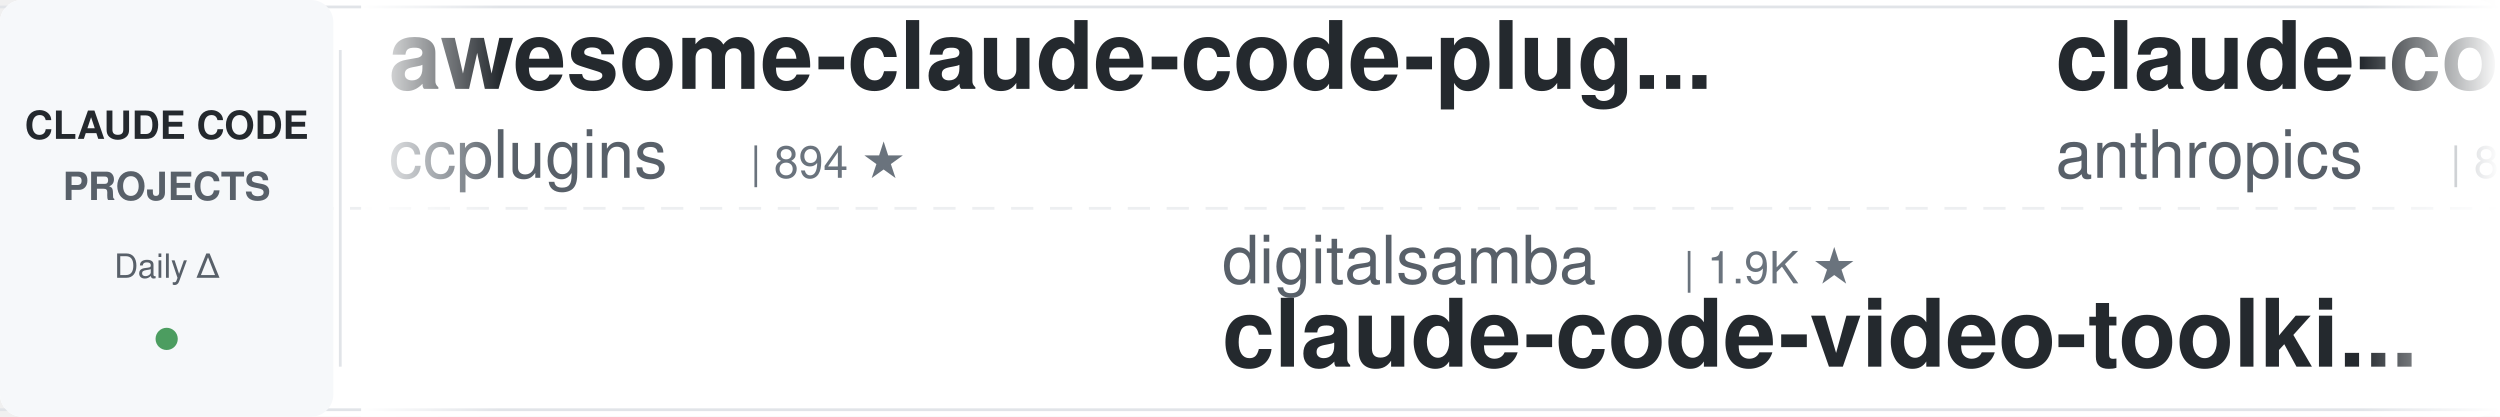
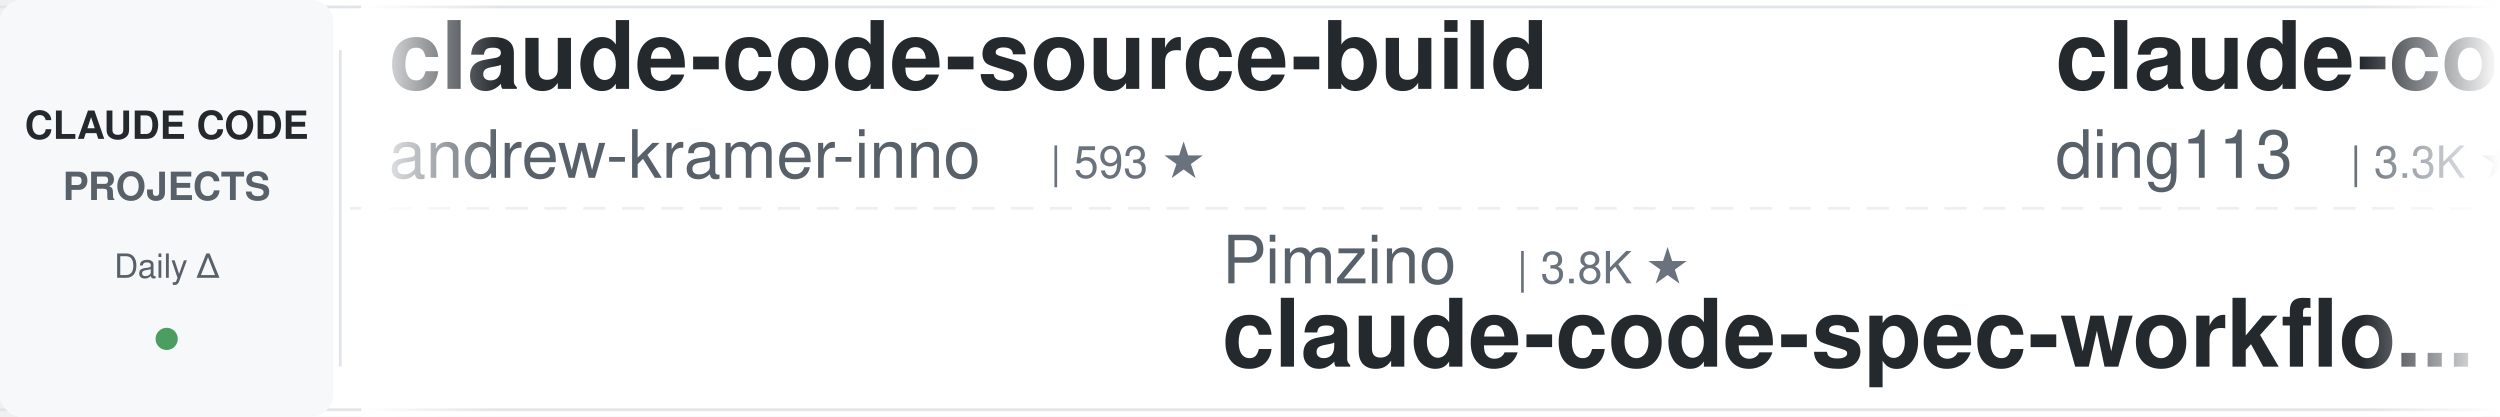
<svg xmlns="http://www.w3.org/2000/svg" width="900" height="150">
  <defs>
    <linearGradient id="leftFade" x1="0%" y1="0%" x2="100%" y2="0%">
      <stop offset="0%" style="stop-color:#ffffff;stop-opacity:1" />
      <stop offset="100%" style="stop-color:#ffffff;stop-opacity:0" />
    </linearGradient>
    <linearGradient id="rightFade" x1="0%" y1="0%" x2="100%" y2="0%">
      <stop offset="0%" style="stop-color:#ffffff;stop-opacity:0" />
      <stop offset="100%" style="stop-color:#ffffff;stop-opacity:1" />
    </linearGradient>
  </defs>
  <rect width="900" height="150" fill="#ffffff" rx="8" />
  <rect x="0" y="2" width="900" height="1" fill="#e1e4e8" />
  <rect x="0" y="147" width="900" height="1" fill="#e1e4e8" />
  <line x1="0" y1="75" x2="900" y2="75" stroke="#e1e4e8" stroke-width="1" stroke-dasharray="8 6" opacity="0.6" />
  <rect x="0" y="0" width="120" height="150" fill="#f6f8fa" rx="8" />
  <text x="60" y="50" font-family="-apple-system, BlinkMacSystemFont, 'Segoe UI', Helvetica, Arial, sans-serif" font-size="14" font-weight="600" fill="#24292e" text-anchor="middle">CLAUDE CODE</text>
  <text x="60" y="72" font-family="-apple-system, BlinkMacSystemFont, 'Segoe UI', Helvetica, Arial, sans-serif" font-size="14" font-weight="600" fill="#586069" text-anchor="middle">PROJECTS</text>
  <text x="60" y="100" font-family="-apple-system, BlinkMacSystemFont, 'Segoe UI', Helvetica, Arial, sans-serif" font-size="12" font-weight="500" fill="#586069" text-anchor="middle">Daily Δ</text>
  <circle cx="60" cy="122" r="4" fill="#22863a" opacity="0.8" />
  <rect x="122" y="18" width="1" height="114" fill="#e1e4e8" />
  <clipPath id="tickerClip">
    <rect x="130" y="0" width="770" height="150" />
  </clipPath>
  <g clip-path="url(#tickerClip)">
    <g id="tickerItems">
      <animateTransform attributeName="transform" attributeType="XML" type="translate" from="0 0" to="-3000 0" dur="54s" repeatCount="indefinite" />
      <g transform="translate(0, 0)">
-         <text x="140" y="32" font-family="-apple-system, BlinkMacSystemFont, 'Segoe UI', Helvetica, Arial, sans-serif" font-size="34" font-weight="600" fill="#24292e">awesome-claude-code-plug...</text>
-         <text x="140" y="64" font-family="-apple-system, BlinkMacSystemFont, 'Segoe UI', Helvetica, Arial, sans-serif" font-size="24" font-weight="400" fill="#586069">ccplugins</text>
-         <text x="270" y="64" font-family="-apple-system, BlinkMacSystemFont, 'Segoe UI', Helvetica, Arial, sans-serif" font-size="16" font-weight="500" fill="#6a737d">| 894 ★</text>
+         <text x="140" y="32" font-family="-apple-system, BlinkMacSystemFont, 'Segoe UI', Helvetica, Arial, sans-serif" font-size="34" font-weight="600" fill="#24292e">claude-code-source-build</text>
+         <text x="140" y="64" font-family="-apple-system, BlinkMacSystemFont, 'Segoe UI', Helvetica, Arial, sans-serif" font-size="24" font-weight="400" fill="#586069">andrew-kramer-inno</text>
+         <text x="378" y="64" font-family="-apple-system, BlinkMacSystemFont, 'Segoe UI', Helvetica, Arial, sans-serif" font-size="16" font-weight="500" fill="#6a737d">| 593 ★</text>
      </g>
      <g transform="translate(300, 0)">
-         <text x="140" y="102" font-family="-apple-system, BlinkMacSystemFont, 'Segoe UI', Helvetica, Arial, sans-serif" font-size="24" font-weight="400" fill="#586069">digitalsamba</text>
-         <text x="306" y="102" font-family="-apple-system, BlinkMacSystemFont, 'Segoe UI', Helvetica, Arial, sans-serif" font-size="16" font-weight="500" fill="#6a737d">| 1.9K ★</text>
-         <text x="140" y="132" font-family="-apple-system, BlinkMacSystemFont, 'Segoe UI', Helvetica, Arial, sans-serif" font-size="34" font-weight="600" fill="#24292e">claude-code-video-toolki...</text>
+         <text x="140" y="102" font-family="-apple-system, BlinkMacSystemFont, 'Segoe UI', Helvetica, Arial, sans-serif" font-size="24" font-weight="400" fill="#586069">Pimzino</text>
+         <text x="246" y="102" font-family="-apple-system, BlinkMacSystemFont, 'Segoe UI', Helvetica, Arial, sans-serif" font-size="16" font-weight="500" fill="#6a737d">| 3.8K ★</text>
+         <text x="140" y="132" font-family="-apple-system, BlinkMacSystemFont, 'Segoe UI', Helvetica, Arial, sans-serif" font-size="34" font-weight="600" fill="#24292e">claude-code-spec-workflo...</text>
      </g>
      <g transform="translate(600, 0)">
-         <text x="140" y="32" font-family="-apple-system, BlinkMacSystemFont, 'Segoe UI', Helvetica, Arial, sans-serif" font-size="34" font-weight="600" fill="#24292e">claude-code-action</text>
-         <text x="140" y="64" font-family="-apple-system, BlinkMacSystemFont, 'Segoe UI', Helvetica, Arial, sans-serif" font-size="24" font-weight="400" fill="#586069">anthropics</text>
-         <text x="282" y="64" font-family="-apple-system, BlinkMacSystemFont, 'Segoe UI', Helvetica, Arial, sans-serif" font-size="16" font-weight="500" fill="#6a737d">| 8.5K ★</text>
+         <text x="140" y="32" font-family="-apple-system, BlinkMacSystemFont, 'Segoe UI', Helvetica, Arial, sans-serif" font-size="34" font-weight="600" fill="#24292e">claude-code-hub</text>
+         <text x="140" y="64" font-family="-apple-system, BlinkMacSystemFont, 'Segoe UI', Helvetica, Arial, sans-serif" font-size="24" font-weight="400" fill="#586069">ding113</text>
+         <text x="246" y="64" font-family="-apple-system, BlinkMacSystemFont, 'Segoe UI', Helvetica, Arial, sans-serif" font-size="16" font-weight="500" fill="#6a737d">| 3.3K ★</text>
      </g>
      <g transform="translate(900, 0)">
-         <text x="140" y="102" font-family="-apple-system, BlinkMacSystemFont, 'Segoe UI', Helvetica, Arial, sans-serif" font-size="24" font-weight="400" fill="#586069">lintsinghua</text>
-         <text x="294" y="102" font-family="-apple-system, BlinkMacSystemFont, 'Segoe UI', Helvetica, Arial, sans-serif" font-size="16" font-weight="500" fill="#6a737d">| 4.0K ★</text>
-         <text x="140" y="132" font-family="-apple-system, BlinkMacSystemFont, 'Segoe UI', Helvetica, Arial, sans-serif" font-size="34" font-weight="600" fill="#24292e">claude-code-book</text>
+         <text x="140" y="102" font-family="-apple-system, BlinkMacSystemFont, 'Segoe UI', Helvetica, Arial, sans-serif" font-size="24" font-weight="400" fill="#586069">huangjia2019</text>
+         <text x="306" y="102" font-family="-apple-system, BlinkMacSystemFont, 'Segoe UI', Helvetica, Arial, sans-serif" font-size="16" font-weight="500" fill="#6a737d">| 1.0K ★</text>
+         <text x="140" y="132" font-family="-apple-system, BlinkMacSystemFont, 'Segoe UI', Helvetica, Arial, sans-serif" font-size="34" font-weight="600" fill="#24292e">claude-code-engineering</text>
      </g>
      <g transform="translate(1200, 0)">
-         <text x="140" y="32" font-family="-apple-system, BlinkMacSystemFont, 'Segoe UI', Helvetica, Arial, sans-serif" font-size="34" font-weight="600" fill="#24292e">claude-code-transcripts</text>
-         <text x="140" y="64" font-family="-apple-system, BlinkMacSystemFont, 'Segoe UI', Helvetica, Arial, sans-serif" font-size="24" font-weight="400" fill="#586069">simonw</text>
+         <text x="140" y="32" font-family="-apple-system, BlinkMacSystemFont, 'Segoe UI', Helvetica, Arial, sans-serif" font-size="34" font-weight="600" fill="#24292e">pi-vs-claude-code</text>
+         <text x="140" y="64" font-family="-apple-system, BlinkMacSystemFont, 'Segoe UI', Helvetica, Arial, sans-serif" font-size="24" font-weight="400" fill="#586069">disler</text>
        <text x="234" y="64" font-family="-apple-system, BlinkMacSystemFont, 'Segoe UI', Helvetica, Arial, sans-serif" font-size="16" font-weight="500" fill="#6a737d">| 1.6K ★</text>
      </g>
      <g transform="translate(1500, 0)">
-         <text x="140" y="102" font-family="-apple-system, BlinkMacSystemFont, 'Segoe UI', Helvetica, Arial, sans-serif" font-size="24" font-weight="400" fill="#586069">zebbern</text>
-         <text x="246" y="102" font-family="-apple-system, BlinkMacSystemFont, 'Segoe UI', Helvetica, Arial, sans-serif" font-size="16" font-weight="500" fill="#6a737d">| 4.4K ★</text>
-         <text x="140" y="132" font-family="-apple-system, BlinkMacSystemFont, 'Segoe UI', Helvetica, Arial, sans-serif" font-size="34" font-weight="600" fill="#24292e">claude-code-guide</text>
+         <text x="140" y="102" font-family="-apple-system, BlinkMacSystemFont, 'Segoe UI', Helvetica, Arial, sans-serif" font-size="24" font-weight="400" fill="#586069">Njengah</text>
+         <text x="246" y="102" font-family="-apple-system, BlinkMacSystemFont, 'Segoe UI', Helvetica, Arial, sans-serif" font-size="16" font-weight="500" fill="#6a737d">| 1.9K ★</text>
+         <text x="140" y="132" font-family="-apple-system, BlinkMacSystemFont, 'Segoe UI', Helvetica, Arial, sans-serif" font-size="34" font-weight="600" fill="#24292e">claude-code-cheat-sheet</text>
      </g>
      <g transform="translate(1800, 0)">
-         <text x="140" y="32" font-family="-apple-system, BlinkMacSystemFont, 'Segoe UI', Helvetica, Arial, sans-serif" font-size="34" font-weight="600" fill="#24292e">claude-code-best-practic...</text>
-         <text x="140" y="64" font-family="-apple-system, BlinkMacSystemFont, 'Segoe UI', Helvetica, Arial, sans-serif" font-size="24" font-weight="400" fill="#586069">shanraisshan</text>
-         <text x="306" y="64" font-family="-apple-system, BlinkMacSystemFont, 'Segoe UI', Helvetica, Arial, sans-serif" font-size="16" font-weight="500" fill="#6a737d">| 63.7K ★</text>
+         <text x="140" y="32" font-family="-apple-system, BlinkMacSystemFont, 'Segoe UI', Helvetica, Arial, sans-serif" font-size="34" font-weight="600" fill="#24292e">ECC</text>
+         <text x="140" y="64" font-family="-apple-system, BlinkMacSystemFont, 'Segoe UI', Helvetica, Arial, sans-serif" font-size="24" font-weight="400" fill="#586069">affaan-m</text>
+         <text x="258" y="64" font-family="-apple-system, BlinkMacSystemFont, 'Segoe UI', Helvetica, Arial, sans-serif" font-size="16" font-weight="500" fill="#6a737d">| 236.0K ★</text>
      </g>
      <g transform="translate(2100, 0)">
-         <text x="140" y="102" font-family="-apple-system, BlinkMacSystemFont, 'Segoe UI', Helvetica, Arial, sans-serif" font-size="24" font-weight="400" fill="#586069">ChrisWiles</text>
-         <text x="282" y="102" font-family="-apple-system, BlinkMacSystemFont, 'Segoe UI', Helvetica, Arial, sans-serif" font-size="16" font-weight="500" fill="#6a737d">| 6.0K ★</text>
-         <text x="140" y="132" font-family="-apple-system, BlinkMacSystemFont, 'Segoe UI', Helvetica, Arial, sans-serif" font-size="34" font-weight="600" fill="#24292e">claude-code-showcase</text>
+         <text x="140" y="102" font-family="-apple-system, BlinkMacSystemFont, 'Segoe UI', Helvetica, Arial, sans-serif" font-size="24" font-weight="400" fill="#586069">jeremylongshore</text>
+         <text x="342" y="102" font-family="-apple-system, BlinkMacSystemFont, 'Segoe UI', Helvetica, Arial, sans-serif" font-size="16" font-weight="500" fill="#6a737d">| 2.6K ★</text>
+         <text x="140" y="132" font-family="-apple-system, BlinkMacSystemFont, 'Segoe UI', Helvetica, Arial, sans-serif" font-size="34" font-weight="600" fill="#24292e">claude-code-plugins-plus...</text>
      </g>
      <g transform="translate(2400, 0)">
-         <text x="140" y="32" font-family="-apple-system, BlinkMacSystemFont, 'Segoe UI', Helvetica, Arial, sans-serif" font-size="34" font-weight="600" fill="#24292e">claude-code-source</text>
-         <text x="140" y="64" font-family="-apple-system, BlinkMacSystemFont, 'Segoe UI', Helvetica, Arial, sans-serif" font-size="24" font-weight="400" fill="#586069">AprilNEA</text>
-         <text x="258" y="64" font-family="-apple-system, BlinkMacSystemFont, 'Segoe UI', Helvetica, Arial, sans-serif" font-size="16" font-weight="500" fill="#6a737d">| 392 ★</text>
+         <text x="140" y="32" font-family="-apple-system, BlinkMacSystemFont, 'Segoe UI', Helvetica, Arial, sans-serif" font-size="34" font-weight="600" fill="#24292e">claude-code-cli</text>
+         <text x="140" y="64" font-family="-apple-system, BlinkMacSystemFont, 'Segoe UI', Helvetica, Arial, sans-serif" font-size="24" font-weight="400" fill="#586069">huangserva</text>
+         <text x="282" y="64" font-family="-apple-system, BlinkMacSystemFont, 'Segoe UI', Helvetica, Arial, sans-serif" font-size="16" font-weight="500" fill="#6a737d">| 621 ★</text>
      </g>
      <g transform="translate(2700, 0)">
-         <text x="140" y="102" font-family="-apple-system, BlinkMacSystemFont, 'Segoe UI', Helvetica, Arial, sans-serif" font-size="24" font-weight="400" fill="#586069">hangsman</text>
-         <text x="258" y="102" font-family="-apple-system, BlinkMacSystemFont, 'Segoe UI', Helvetica, Arial, sans-serif" font-size="16" font-weight="500" fill="#6a737d">| 790 ★</text>
-         <text x="140" y="132" font-family="-apple-system, BlinkMacSystemFont, 'Segoe UI', Helvetica, Arial, sans-serif" font-size="34" font-weight="600" fill="#24292e">claude-code-source</text>
+         <text x="140" y="102" font-family="-apple-system, BlinkMacSystemFont, 'Segoe UI', Helvetica, Arial, sans-serif" font-size="24" font-weight="400" fill="#586069">AICoderTudou</text>
+         <text x="306" y="102" font-family="-apple-system, BlinkMacSystemFont, 'Segoe UI', Helvetica, Arial, sans-serif" font-size="16" font-weight="500" fill="#6a737d">| 497 ★</text>
+         <text x="140" y="132" font-family="-apple-system, BlinkMacSystemFont, 'Segoe UI', Helvetica, Arial, sans-serif" font-size="34" font-weight="600" fill="#24292e">claude-code-tudou</text>
      </g>
      <g transform="translate(3000, 0)">
-         <text x="140" y="32" font-family="-apple-system, BlinkMacSystemFont, 'Segoe UI', Helvetica, Arial, sans-serif" font-size="34" font-weight="600" fill="#24292e">awesome-claude-code-plug...</text>
-         <text x="140" y="64" font-family="-apple-system, BlinkMacSystemFont, 'Segoe UI', Helvetica, Arial, sans-serif" font-size="24" font-weight="400" fill="#586069">ccplugins</text>
-         <text x="270" y="64" font-family="-apple-system, BlinkMacSystemFont, 'Segoe UI', Helvetica, Arial, sans-serif" font-size="16" font-weight="500" fill="#6a737d">| 894 ★</text>
+         <text x="140" y="32" font-family="-apple-system, BlinkMacSystemFont, 'Segoe UI', Helvetica, Arial, sans-serif" font-size="34" font-weight="600" fill="#24292e">claude-code-source-build</text>
+         <text x="140" y="64" font-family="-apple-system, BlinkMacSystemFont, 'Segoe UI', Helvetica, Arial, sans-serif" font-size="24" font-weight="400" fill="#586069">andrew-kramer-inno</text>
+         <text x="378" y="64" font-family="-apple-system, BlinkMacSystemFont, 'Segoe UI', Helvetica, Arial, sans-serif" font-size="16" font-weight="500" fill="#6a737d">| 593 ★</text>
      </g>
      <g transform="translate(3300, 0)">
-         <text x="140" y="102" font-family="-apple-system, BlinkMacSystemFont, 'Segoe UI', Helvetica, Arial, sans-serif" font-size="24" font-weight="400" fill="#586069">digitalsamba</text>
-         <text x="306" y="102" font-family="-apple-system, BlinkMacSystemFont, 'Segoe UI', Helvetica, Arial, sans-serif" font-size="16" font-weight="500" fill="#6a737d">| 1.9K ★</text>
-         <text x="140" y="132" font-family="-apple-system, BlinkMacSystemFont, 'Segoe UI', Helvetica, Arial, sans-serif" font-size="34" font-weight="600" fill="#24292e">claude-code-video-toolki...</text>
+         <text x="140" y="102" font-family="-apple-system, BlinkMacSystemFont, 'Segoe UI', Helvetica, Arial, sans-serif" font-size="24" font-weight="400" fill="#586069">Pimzino</text>
+         <text x="246" y="102" font-family="-apple-system, BlinkMacSystemFont, 'Segoe UI', Helvetica, Arial, sans-serif" font-size="16" font-weight="500" fill="#6a737d">| 3.8K ★</text>
+         <text x="140" y="132" font-family="-apple-system, BlinkMacSystemFont, 'Segoe UI', Helvetica, Arial, sans-serif" font-size="34" font-weight="600" fill="#24292e">claude-code-spec-workflo...</text>
      </g>
      <g transform="translate(3600, 0)">
-         <text x="140" y="32" font-family="-apple-system, BlinkMacSystemFont, 'Segoe UI', Helvetica, Arial, sans-serif" font-size="34" font-weight="600" fill="#24292e">claude-code-action</text>
-         <text x="140" y="64" font-family="-apple-system, BlinkMacSystemFont, 'Segoe UI', Helvetica, Arial, sans-serif" font-size="24" font-weight="400" fill="#586069">anthropics</text>
-         <text x="282" y="64" font-family="-apple-system, BlinkMacSystemFont, 'Segoe UI', Helvetica, Arial, sans-serif" font-size="16" font-weight="500" fill="#6a737d">| 8.5K ★</text>
+         <text x="140" y="32" font-family="-apple-system, BlinkMacSystemFont, 'Segoe UI', Helvetica, Arial, sans-serif" font-size="34" font-weight="600" fill="#24292e">claude-code-hub</text>
+         <text x="140" y="64" font-family="-apple-system, BlinkMacSystemFont, 'Segoe UI', Helvetica, Arial, sans-serif" font-size="24" font-weight="400" fill="#586069">ding113</text>
+         <text x="246" y="64" font-family="-apple-system, BlinkMacSystemFont, 'Segoe UI', Helvetica, Arial, sans-serif" font-size="16" font-weight="500" fill="#6a737d">| 3.3K ★</text>
      </g>
      <g transform="translate(3900, 0)">
-         <text x="140" y="102" font-family="-apple-system, BlinkMacSystemFont, 'Segoe UI', Helvetica, Arial, sans-serif" font-size="24" font-weight="400" fill="#586069">lintsinghua</text>
-         <text x="294" y="102" font-family="-apple-system, BlinkMacSystemFont, 'Segoe UI', Helvetica, Arial, sans-serif" font-size="16" font-weight="500" fill="#6a737d">| 4.0K ★</text>
-         <text x="140" y="132" font-family="-apple-system, BlinkMacSystemFont, 'Segoe UI', Helvetica, Arial, sans-serif" font-size="34" font-weight="600" fill="#24292e">claude-code-book</text>
+         <text x="140" y="102" font-family="-apple-system, BlinkMacSystemFont, 'Segoe UI', Helvetica, Arial, sans-serif" font-size="24" font-weight="400" fill="#586069">huangjia2019</text>
+         <text x="306" y="102" font-family="-apple-system, BlinkMacSystemFont, 'Segoe UI', Helvetica, Arial, sans-serif" font-size="16" font-weight="500" fill="#6a737d">| 1.0K ★</text>
+         <text x="140" y="132" font-family="-apple-system, BlinkMacSystemFont, 'Segoe UI', Helvetica, Arial, sans-serif" font-size="34" font-weight="600" fill="#24292e">claude-code-engineering</text>
      </g>
    </g>
  </g>
  <rect x="130" y="0" width="50" height="150" fill="url(#leftFade)" />
  <rect x="850" y="0" width="50" height="150" fill="url(#rightFade)" />
</svg>
